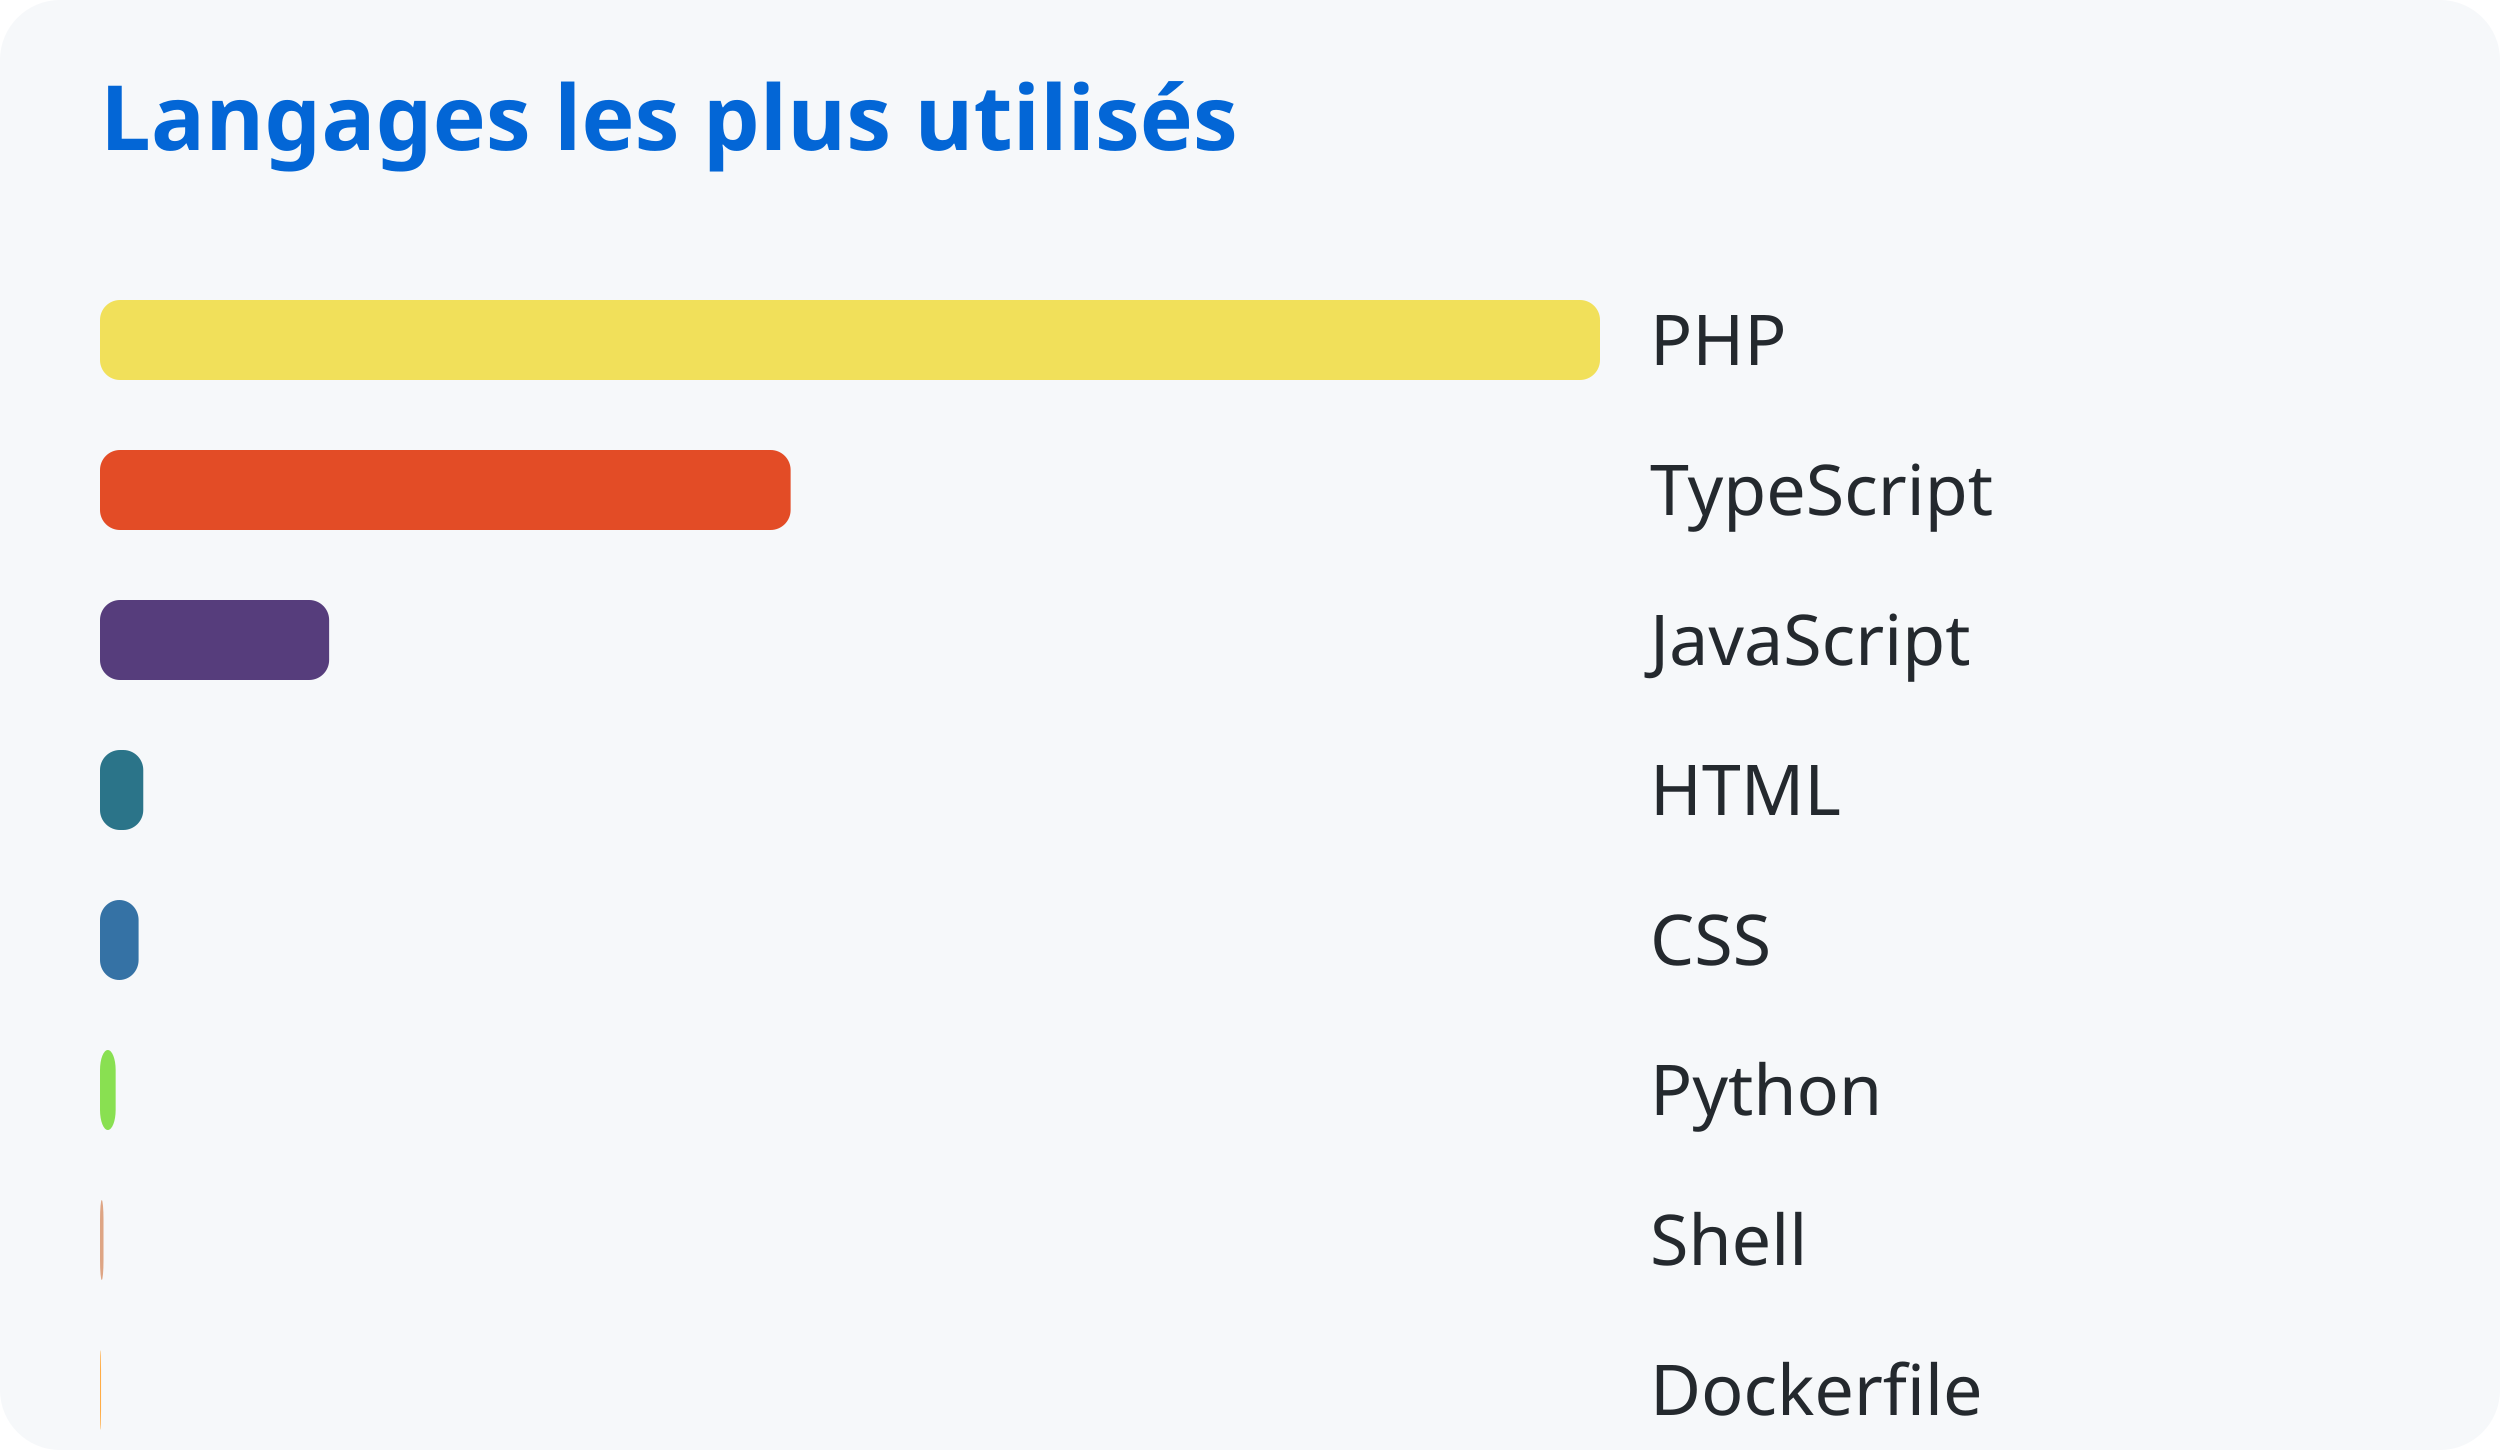
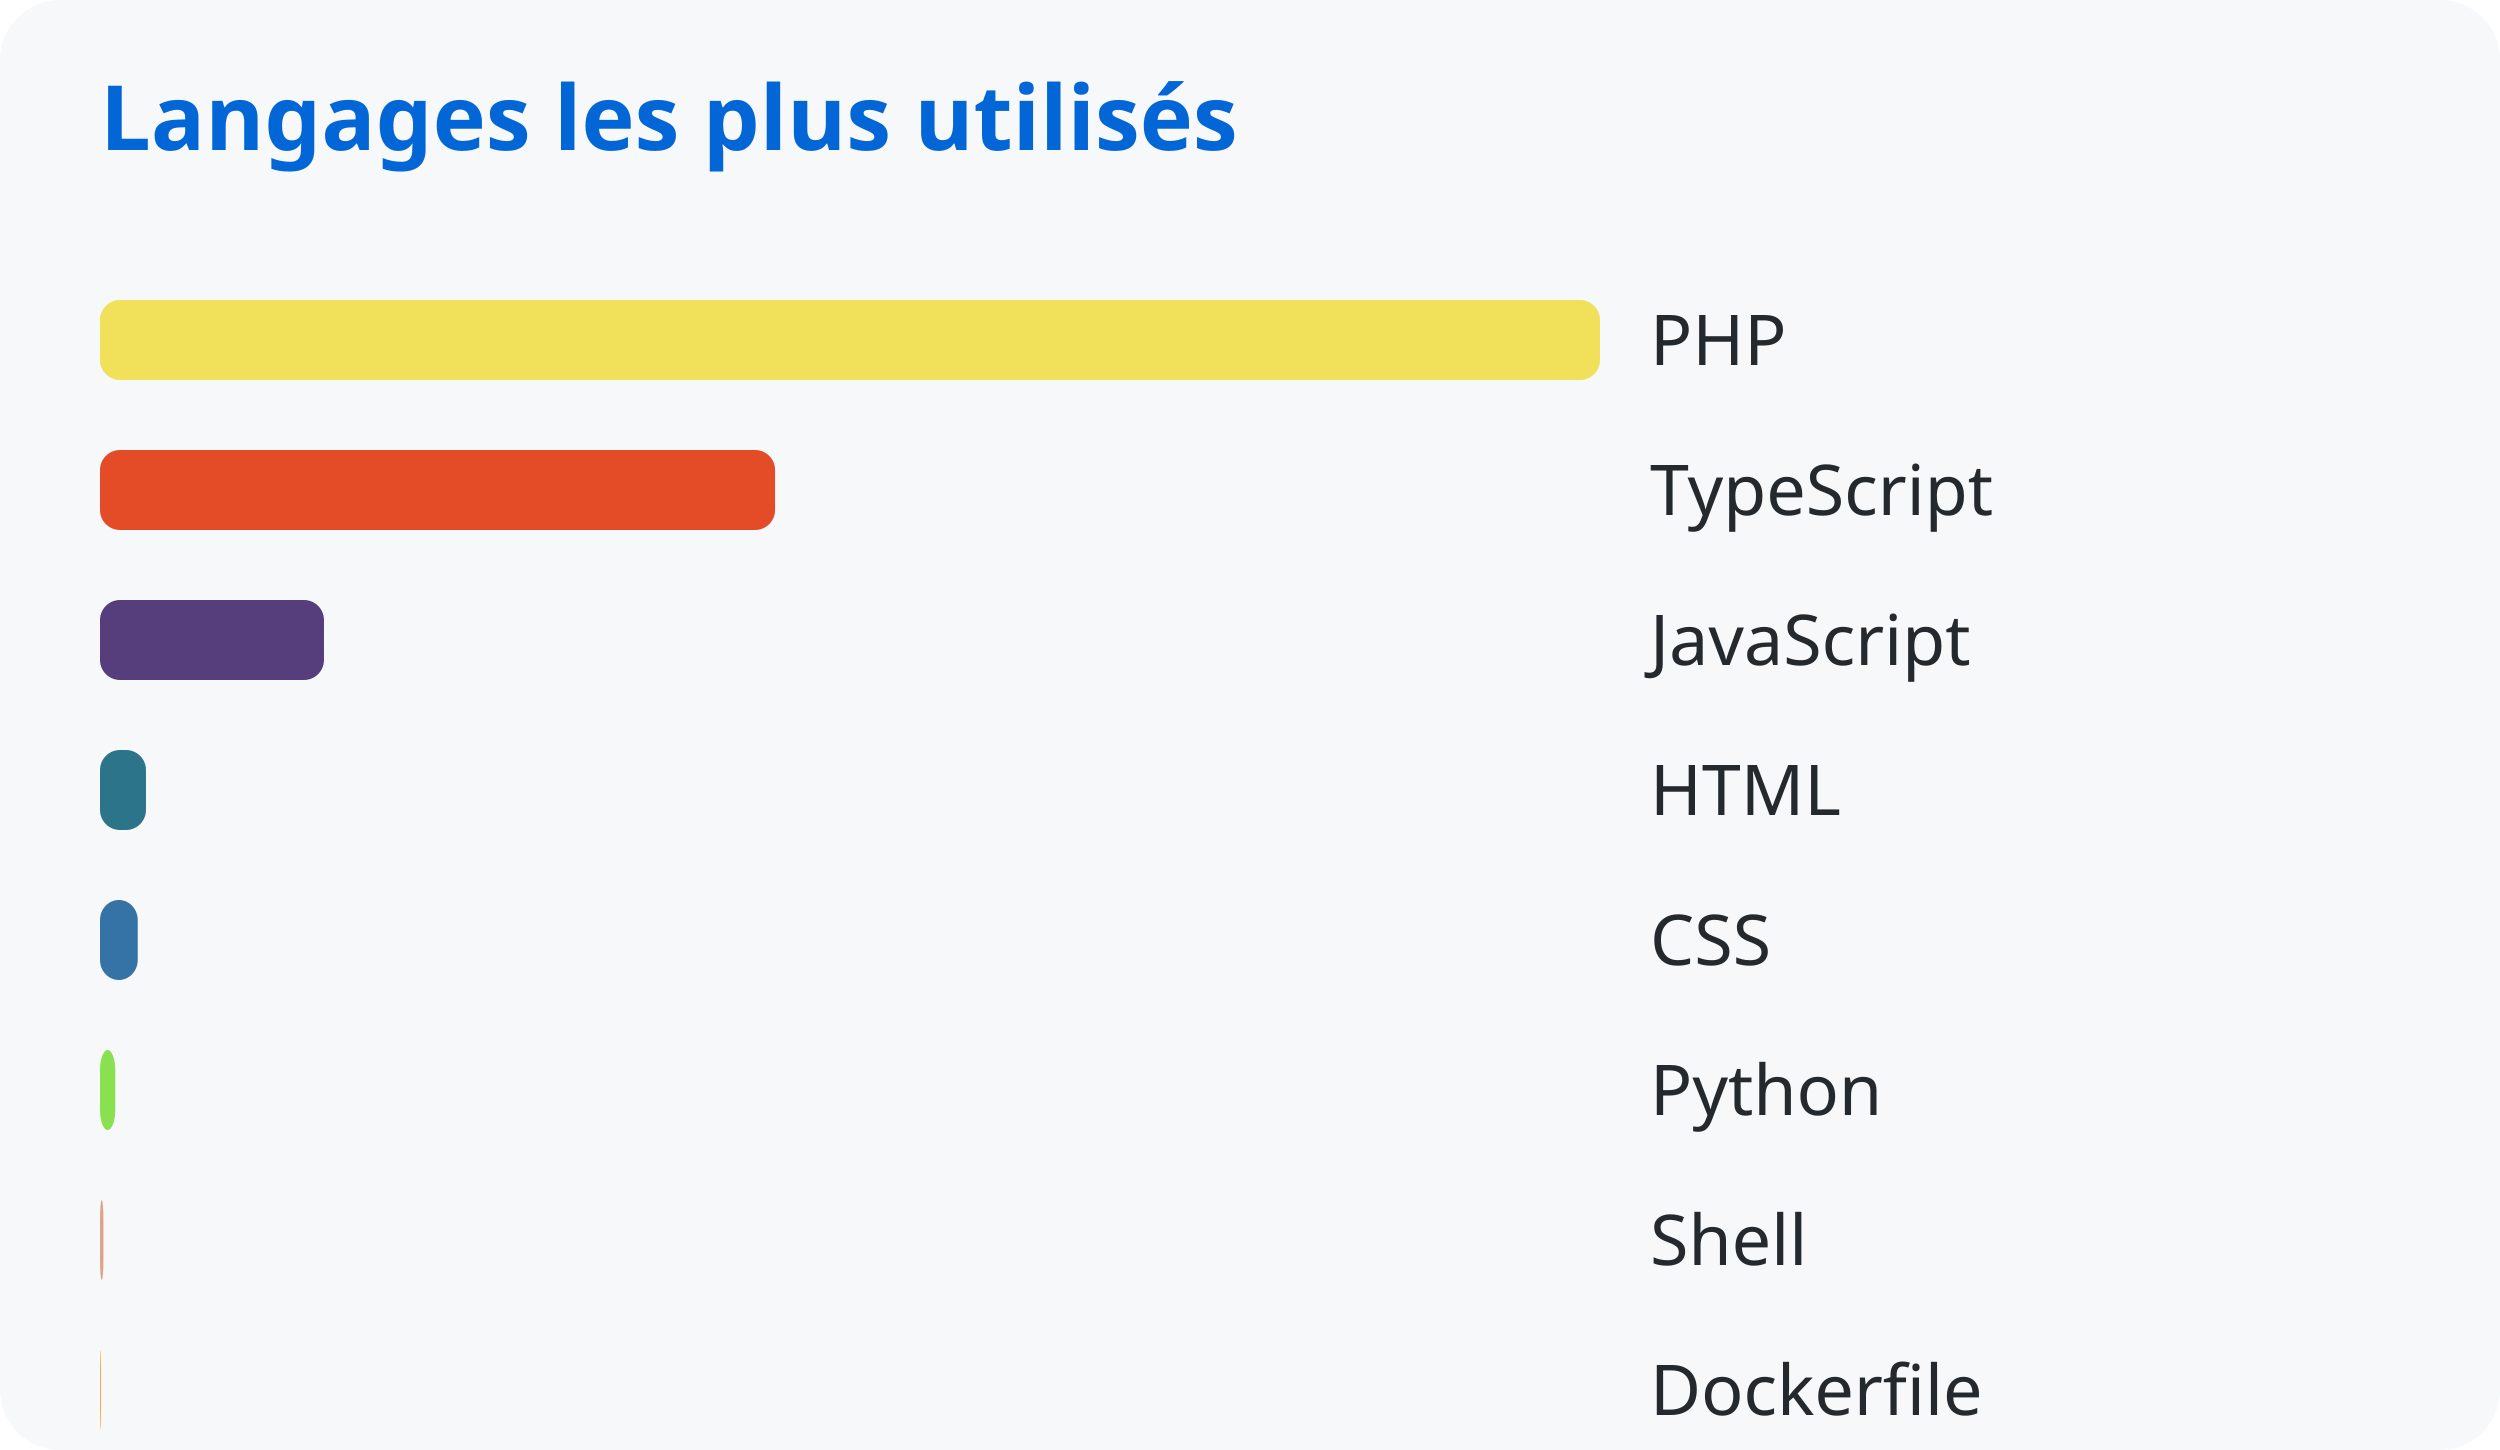
<svg xmlns="http://www.w3.org/2000/svg" width="500" height="290">
  <style>
      text { font-family: system-ui, sans-serif; }
      .title { fill: #0366d6; font-size: 18px; font-weight: bold; }
      .lang { fill: #24292e; font-size: 14px; }
    </style>
  <rect width="100%" height="100%" fill="#f6f8fa" rx="12" />
  <text x="20" y="30" class="title">Langages les plus utilisés</text>
  <rect x="20" y="60" width="300.0" height="16" rx="4" fill="#f1e05a" />
  <text x="330" y="73" class="lang">PHP</text>
-   <rect x="20" y="90" width="138.126" height="16" rx="4" fill="#e34c26" />
+   <rect x="20" y="90" width="135.015" height="16" rx="4" fill="#e34c26" />
  <text x="330" y="103" class="lang">TypeScript</text>
-   <rect x="20" y="120" width="45.827" height="16" rx="4" fill="#563d7c" />
+   <rect x="20" y="120" width="44.795" height="16" rx="4" fill="#563d7c" />
  <text x="330" y="133" class="lang">JavaScript</text>
-   <rect x="20" y="150" width="8.654" height="16" rx="4" fill="#2b7489" />
+   <rect x="20" y="150" width="9.195" height="16" rx="4" fill="#2b7489" />
  <text x="330" y="163" class="lang">HTML</text>
-   <rect x="20" y="180" width="7.719" height="16" rx="4" fill="#3572a5" />
+   <rect x="20" y="180" width="7.545" height="16" rx="4" fill="#3572a5" />
  <text x="330" y="193" class="lang">CSS</text>
-   <rect x="20" y="210" width="3.132" height="16" rx="4" fill="#89e051" />
+   <rect x="20" y="210" width="3.061" height="16" rx="4" fill="#89e051" />
  <text x="330" y="223" class="lang">Python</text>
-   <rect x="20" y="240" width="0.704" height="16" rx="4" fill="#dea584" />
+   <rect x="20" y="240" width="0.689" height="16" rx="4" fill="#dea584" />
  <text x="330" y="253" class="lang">Shell</text>
-   <rect x="20" y="270" width="0.209" height="16" rx="4" fill="#ffac45" />
+   <rect x="20" y="270" width="0.204" height="16" rx="4" fill="#ffac45" />
  <text x="330" y="283" class="lang">Dockerfile</text>
</svg>
